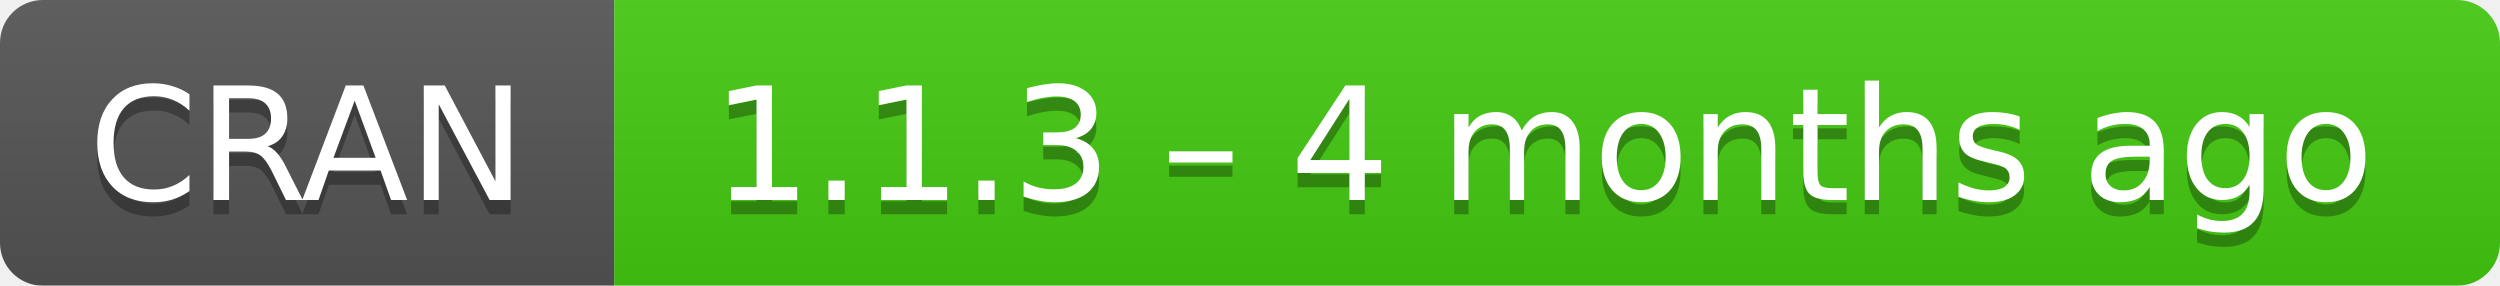
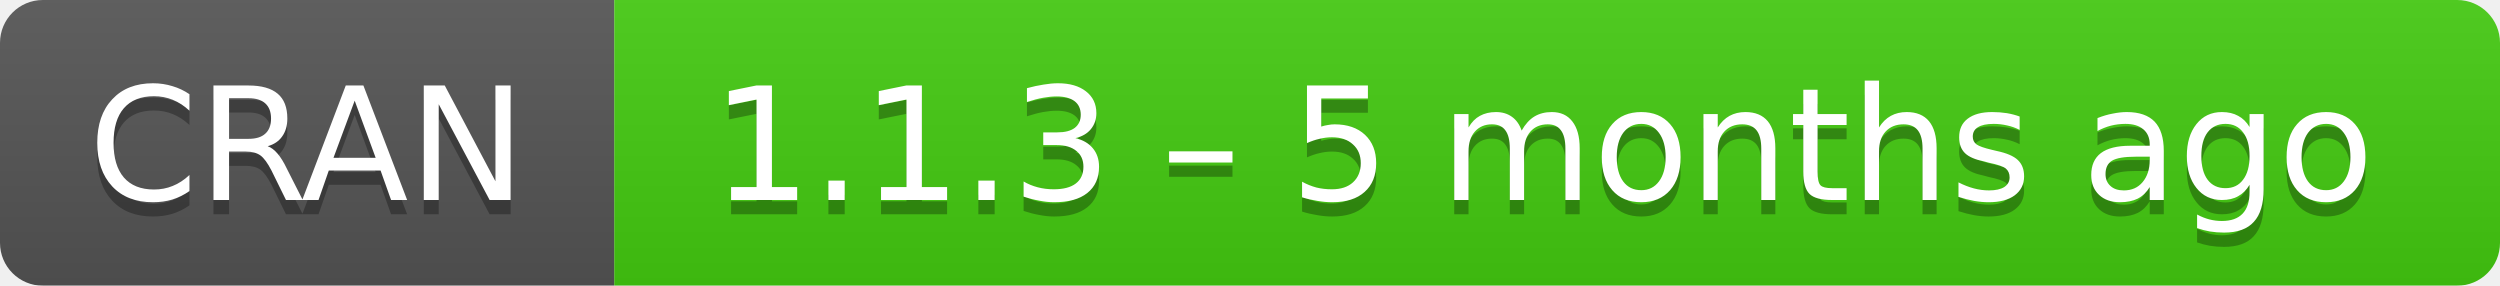
- <svg xmlns="http://www.w3.org/2000/svg" width="175" height="20" aria-label="CRAN 1.1.3 – 4 months ago">
+ <svg xmlns="http://www.w3.org/2000/svg" width="175" height="20" aria-label="CRAN 1.1.3 – 5 months ago">
  <linearGradient id="b" x2="0" y2="100%">
    <stop offset="0" stop-color="#bbb" stop-opacity=".1" />
    <stop offset="1" stop-opacity=".1" />
  </linearGradient>
  <mask id="a">
    <rect width="175" height="20" rx="3" fill="#fff" />
  </mask>
  <g mask="url(#a)">
    <path fill="#555" d="M0 0h43v20H0z" />
    <path fill="#4c1" d="M43 0h153v20H43z" />
    <path fill="url(#b)" d="M0 0h175v20H0z" />
  </g>
  <g fill="#fff" text-anchor="middle" font-family="DejaVu Sans,Verdana,Geneva,sans-serif" font-size="11">
    <text x="21.5" y="15" fill="#010101" fill-opacity=".3">
      CRAN
    </text>
    <text x="21.5" y="14">
      CRAN
    </text>
    <text x="108" y="15" fill="#010101" fill-opacity=".3">
-       1.1.3 – 4 months ago
+       1.1.3 – 5 months ago
    </text>
    <text x="108" y="14">
-       1.1.3 – 4 months ago
+       1.1.3 – 5 months ago
    </text>
  </g>
</svg>
